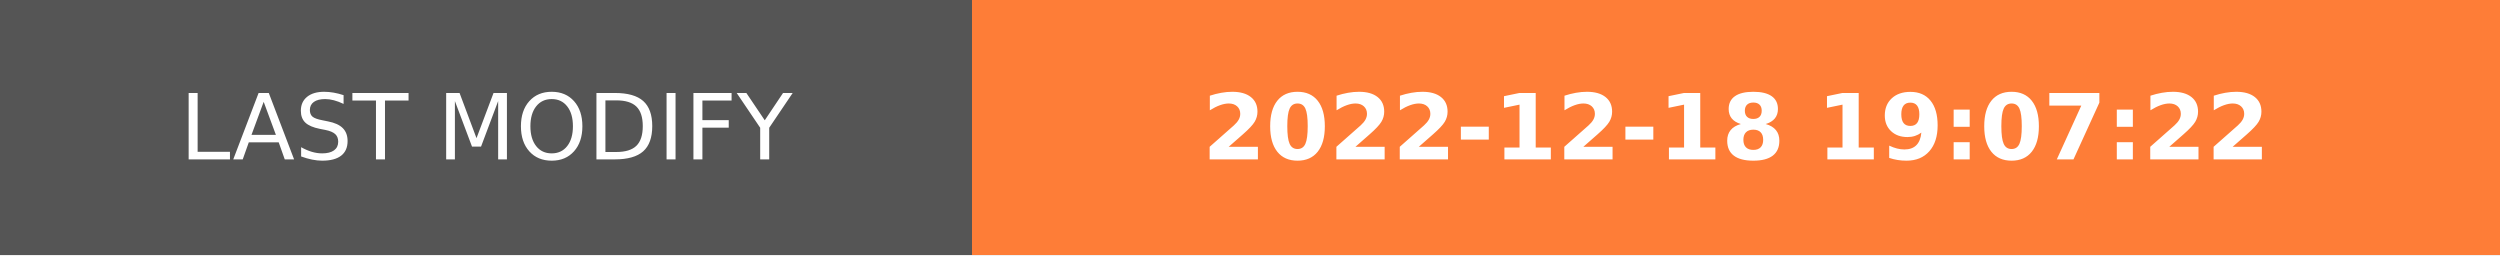
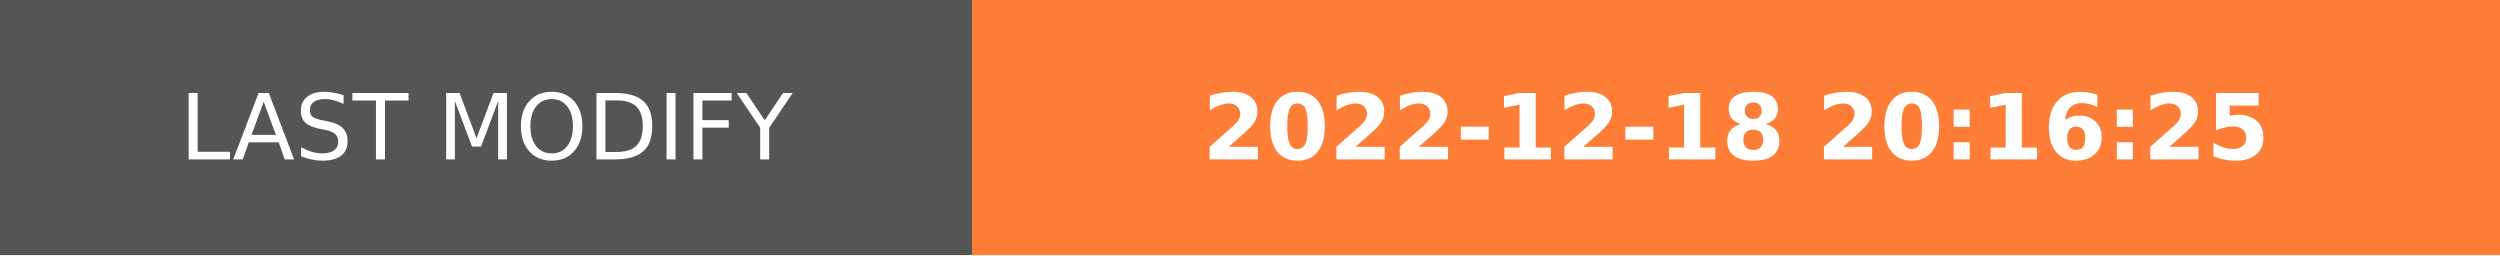
- <svg xmlns="http://www.w3.org/2000/svg" width="274.5" height="28" role="img" aria-label="LAST MODIFY: 2022-12-18 19:07:22">
+ <svg xmlns="http://www.w3.org/2000/svg" width="274.5" height="28" role="img" aria-label="LAST MODIFY: 2022-12-18 20:16:25">
  <g shape-rendering="crispEdges">
    <rect width="106.75" height="28" fill="#555" />
    <rect x="106.75" width="167.75" height="28" fill="#fe7d37" />
  </g>
  <g fill="#fff" text-anchor="middle" font-family="Verdana,Geneva,DejaVu Sans,sans-serif" text-rendering="geometricPrecision" font-size="100">
    <text transform="scale(.1)" x="533.75" y="175" textLength="827.5" fill="#fff">LAST MODIFY</text>
-     <text transform="scale(.1)" x="1906.25" y="175" textLength="1437.5" fill="#fff" font-weight="bold">2022-12-18 19:07:22</text>
+     <text transform="scale(.1)" x="1906.25" y="175" textLength="1437.5" fill="#fff" font-weight="bold">2022-12-18 20:16:25</text>
  </g>
</svg>
